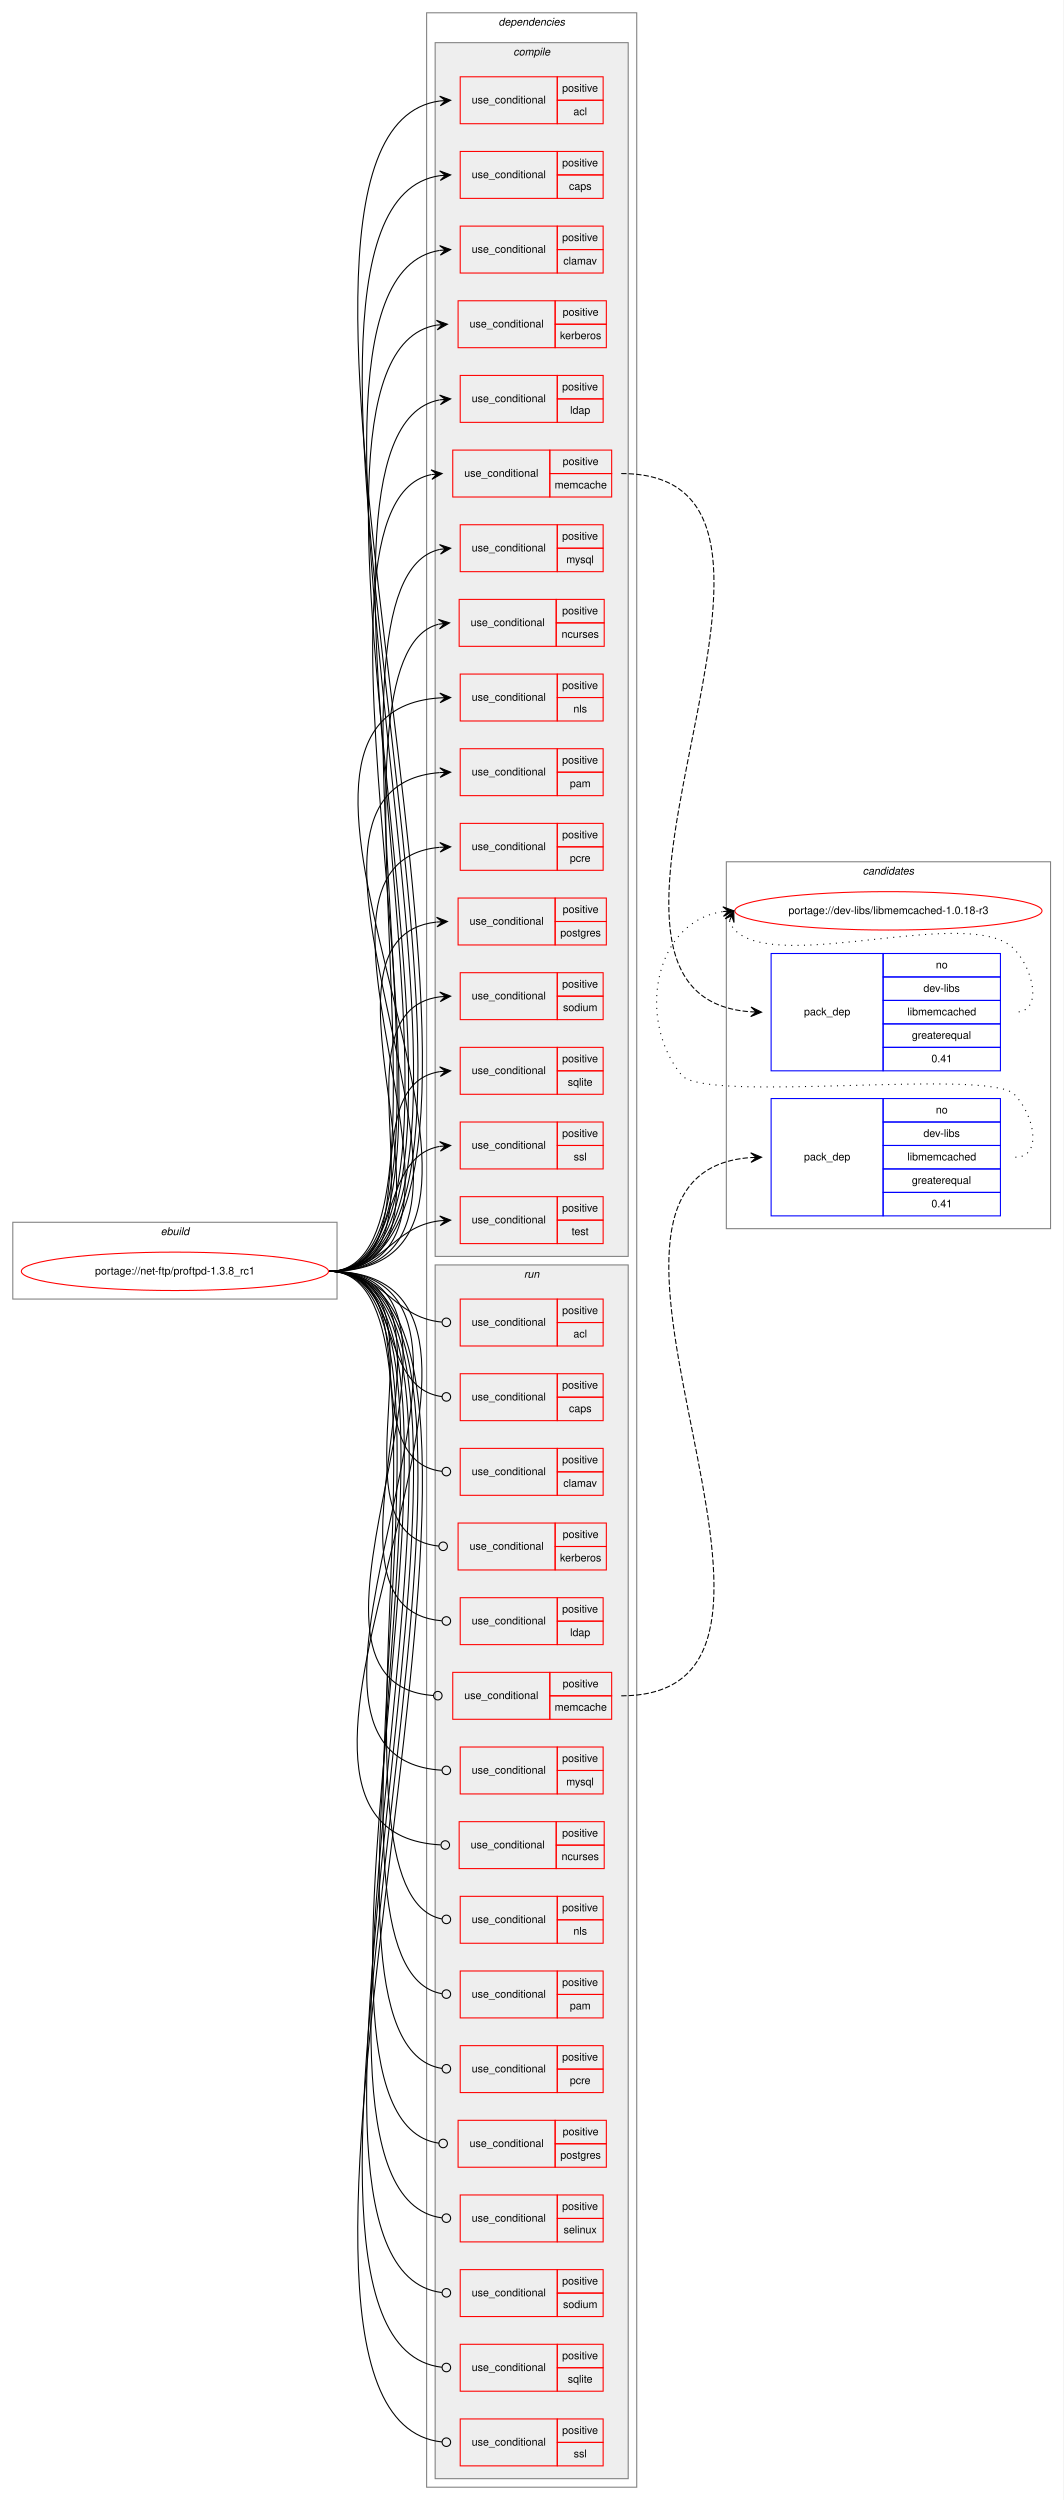
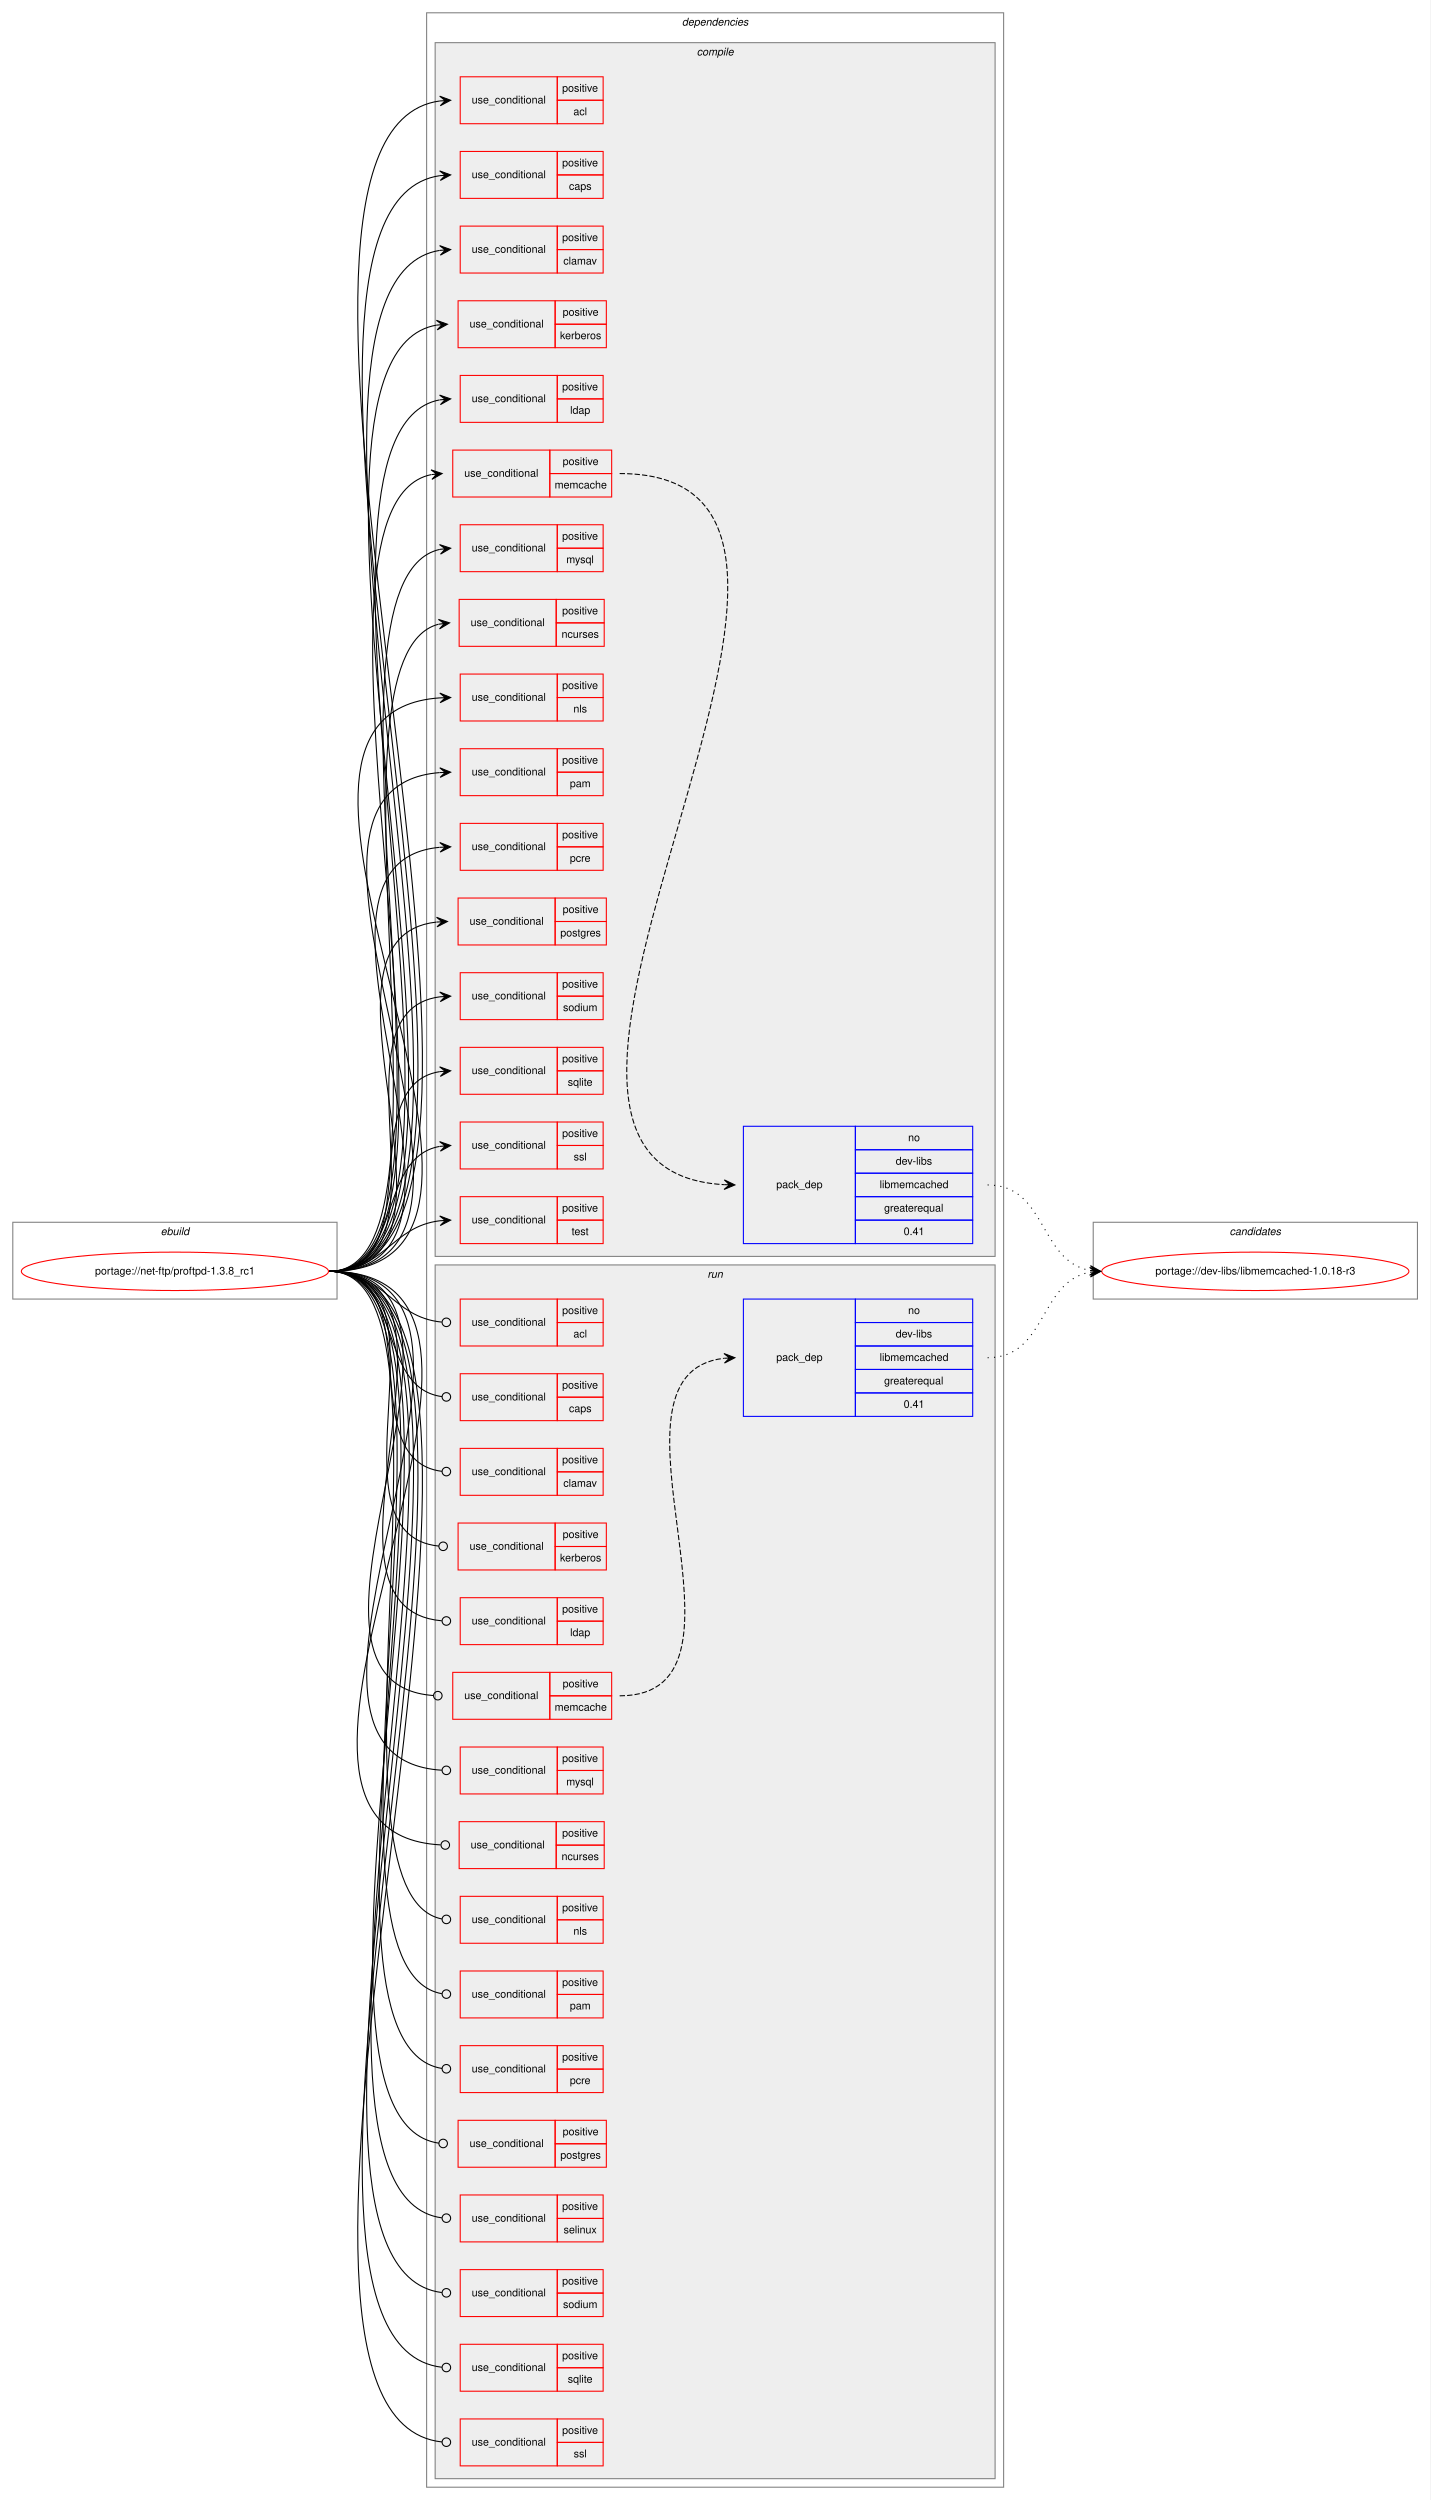
- <svg xmlns="http://www.w3.org/2000/svg" xmlns:xlink="http://www.w3.org/1999/xlink" width="997pt" height="2344pt" viewBox="0.00 0.00 997.00 2344.00">
+ <svg xmlns="http://www.w3.org/2000/svg" xmlns:xlink="http://www.w3.org/1999/xlink" width="1341pt" height="2344pt" viewBox="0.00 0.00 1341.00 2344.00">
  <g id="graph0" class="graph" transform="scale(1 1) rotate(0) translate(4 2340)">
-     <polygon fill="white" stroke="transparent" points="-4,4 -4,-2340 993,-2340 993,4 -4,4" />
-     <g id="clust40" class="cluster">
-       <polygon fill="none" stroke="gray" points="677,-1188 677,-1532 981,-1532 981,-1188 677,-1188" />
-       <text text-anchor="start" x="804.82" y="-1520" font-family="Helvetica,sans-Serif" font-style="italic" font-size="10.00">candidates</text>
-     </g>
+     <polygon fill="white" stroke="transparent" points="-4,4 -4,-2340 1337,-2340 1337,4 -4,4" />
    <g id="clust1" class="cluster">
      <polygon fill="none" stroke="gray" points="8,-1122 8,-1194 312,-1194 312,-1122 8,-1122" />
      <text text-anchor="start" x="146.66" y="-1182" font-family="Helvetica,sans-Serif" font-style="italic" font-size="10.00">ebuild</text>
    </g>
    <g id="clust2" class="cluster">
-       <polygon fill="none" stroke="gray" points="396,-8 396,-2328 593,-2328 593,-8 396,-8" />
-       <text text-anchor="start" x="463.38" y="-2316" font-family="Helvetica,sans-Serif" font-style="italic" font-size="10.00">dependencies</text>
+       <polygon fill="none" stroke="gray" points="396,-8 396,-2328 937,-2328 937,-8 396,-8" />
+       <text text-anchor="start" x="635.38" y="-2316" font-family="Helvetica,sans-Serif" font-style="italic" font-size="10.00">dependencies</text>
    </g>
    <g id="clust3" class="cluster">
-       <polygon fill="#eeeeee" stroke="gray" points="404,-1162 404,-2300 585,-2300 585,-1162 404,-1162" />
-       <text text-anchor="start" x="477.28" y="-2288" font-family="Helvetica,sans-Serif" font-style="italic" font-size="10.00">compile</text>
+       <polygon fill="#eeeeee" stroke="gray" points="404,-1162 404,-2300 929,-2300 929,-1162 404,-1162" />
+       <text text-anchor="start" x="649.28" y="-2288" font-family="Helvetica,sans-Serif" font-style="italic" font-size="10.00">compile</text>
    </g>
    <g id="clust22" class="cluster">
-       <polygon fill="#eeeeee" stroke="gray" points="404,-16 404,-1154 585,-1154 585,-16 404,-16" />
-       <text text-anchor="start" x="487.28" y="-1142" font-family="Helvetica,sans-Serif" font-style="italic" font-size="10.00">run</text>
+       <polygon fill="#eeeeee" stroke="gray" points="404,-16 404,-1154 929,-1154 929,-16 404,-16" />
+       <text text-anchor="start" x="659.28" y="-1142" font-family="Helvetica,sans-Serif" font-style="italic" font-size="10.00">run</text>
+     </g>
+     <g id="clust40" class="cluster">
+       <polygon fill="none" stroke="gray" points="1021,-1122 1021,-1194 1325,-1194 1325,-1122 1021,-1122" />
+       <text text-anchor="start" x="1148.82" y="-1182" font-family="Helvetica,sans-Serif" font-style="italic" font-size="10.00">candidates</text>
    </g>
    <g id="node1" class="node">
      <g id="a_node1">
        <a xlink:href="../net-ftp/proftpd-1.3.8_rc1.svg" xlink:title="portage://net-ftp/proftpd-1.3.8_rc1">
          <ellipse fill="none" stroke="red" cx="160" cy="-1148" rx="144" ry="18" />
          <text text-anchor="middle" x="160" y="-1145" font-family="Helvetica,sans-Serif" font-size="10.00">portage://net-ftp/proftpd-1.3.8_rc1</text>
        </a>
      </g>
    </g>
    <g id="node2" class="node">
      <polygon fill="none" stroke="red" points="427.5,-2224 427.5,-2268 518.5,-2268 518.5,-2224 427.5,-2224" />
      <text text-anchor="start" x="438.27" y="-2243" font-family="Helvetica,sans-Serif" font-size="10.00">use_conditional</text>
      <polygon fill="none" stroke="red" points="518.5,-2246 518.5,-2268 561.5,-2268 561.5,-2246 518.5,-2246" />
      <text text-anchor="start" x="523.05" y="-2254" font-family="Helvetica,sans-Serif" font-size="10.00">positive</text>
      <polygon fill="none" stroke="red" points="518.5,-2224 518.5,-2246 561.5,-2246 561.5,-2224 518.5,-2224" />
      <text text-anchor="start" x="533.61" y="-2232" font-family="Helvetica,sans-Serif" font-size="10.00">acl</text>
    </g>
    <g id="edge1" class="edge">
      <path fill="none" stroke="black" d="M305,-1148C546.83,-1148 183.75,-2215.12 408.45,-2245.35" />
      <polygon fill="black" stroke="black" points="418.5,-2246 408.23,-2249.84 413.51,-2245.68 408.52,-2245.35 408.52,-2245.35 408.52,-2245.35 413.51,-2245.68 408.81,-2240.86 418.5,-2246 418.5,-2246" />
    </g>
    <g id="node3" class="node">
      <polygon fill="none" stroke="red" points="427.5,-2154 427.5,-2198 518.5,-2198 518.5,-2154 427.5,-2154" />
      <text text-anchor="start" x="438.27" y="-2173" font-family="Helvetica,sans-Serif" font-size="10.00">use_conditional</text>
      <polygon fill="none" stroke="red" points="518.5,-2176 518.5,-2198 561.5,-2198 561.5,-2176 518.5,-2176" />
      <text text-anchor="start" x="523.05" y="-2184" font-family="Helvetica,sans-Serif" font-size="10.00">positive</text>
      <polygon fill="none" stroke="red" points="518.5,-2154 518.5,-2176 561.5,-2176 561.5,-2154 518.5,-2154" />
      <text text-anchor="start" x="529.44" y="-2162" font-family="Helvetica,sans-Serif" font-size="10.00">caps</text>
    </g>
    <g id="edge2" class="edge">
      <path fill="none" stroke="black" d="M305,-1148C531.35,-1148 199.02,-2145.11 408.46,-2175.3" />
      <polygon fill="black" stroke="black" points="418.5,-2176 408.21,-2179.79 413.51,-2175.65 408.52,-2175.31 408.52,-2175.31 408.52,-2175.31 413.51,-2175.65 408.84,-2170.82 418.5,-2176 418.5,-2176" />
    </g>
    <g id="node4" class="node">
      <polygon fill="none" stroke="red" points="427.5,-2084 427.5,-2128 518.5,-2128 518.5,-2084 427.5,-2084" />
      <text text-anchor="start" x="438.27" y="-2103" font-family="Helvetica,sans-Serif" font-size="10.00">use_conditional</text>
      <polygon fill="none" stroke="red" points="518.5,-2106 518.5,-2128 561.5,-2128 561.5,-2106 518.5,-2106" />
      <text text-anchor="start" x="523.05" y="-2114" font-family="Helvetica,sans-Serif" font-size="10.00">positive</text>
      <polygon fill="none" stroke="red" points="518.5,-2084 518.5,-2106 561.5,-2106 561.5,-2084 518.5,-2084" />
      <text text-anchor="start" x="524.17" y="-2092" font-family="Helvetica,sans-Serif" font-size="10.00">clamav</text>
    </g>
    <g id="edge3" class="edge">
      <path fill="none" stroke="black" d="M305,-1148C515.82,-1148 214.44,-2074.46 408.26,-2105.22" />
      <polygon fill="black" stroke="black" points="418.5,-2106 408.19,-2109.72 413.51,-2105.62 408.53,-2105.24 408.53,-2105.24 408.53,-2105.24 413.51,-2105.62 408.87,-2100.75 418.5,-2106 418.5,-2106" />
    </g>
    <g id="node5" class="node">
      <polygon fill="none" stroke="red" points="425.5,-2014 425.5,-2058 516.5,-2058 516.5,-2014 425.5,-2014" />
      <text text-anchor="start" x="436.27" y="-2033" font-family="Helvetica,sans-Serif" font-size="10.00">use_conditional</text>
      <polygon fill="none" stroke="red" points="516.5,-2036 516.5,-2058 564.5,-2058 564.5,-2036 516.5,-2036" />
      <text text-anchor="start" x="523.55" y="-2044" font-family="Helvetica,sans-Serif" font-size="10.00">positive</text>
      <polygon fill="none" stroke="red" points="516.5,-2014 516.5,-2036 564.5,-2036 564.5,-2014 516.5,-2014" />
      <text text-anchor="start" x="521.05" y="-2022" font-family="Helvetica,sans-Serif" font-size="10.00">kerberos</text>
    </g>
    <g id="edge4" class="edge">
      <path fill="none" stroke="black" d="M305,-1148C500.36,-1148 226.59,-2005.06 405.46,-2035.19" />
      <polygon fill="black" stroke="black" points="415.5,-2036 405.17,-2039.68 410.52,-2035.6 405.53,-2035.19 405.53,-2035.19 405.53,-2035.19 410.52,-2035.6 405.9,-2030.71 415.5,-2036 415.5,-2036" />
    </g>
    <g id="node6" class="node">
      <polygon fill="none" stroke="red" points="427.5,-1944 427.5,-1988 518.5,-1988 518.5,-1944 427.5,-1944" />
      <text text-anchor="start" x="438.27" y="-1963" font-family="Helvetica,sans-Serif" font-size="10.00">use_conditional</text>
      <polygon fill="none" stroke="red" points="518.5,-1966 518.5,-1988 561.5,-1988 561.5,-1966 518.5,-1966" />
      <text text-anchor="start" x="523.05" y="-1974" font-family="Helvetica,sans-Serif" font-size="10.00">positive</text>
      <polygon fill="none" stroke="red" points="518.5,-1944 518.5,-1966 561.5,-1966 561.5,-1944 518.5,-1944" />
      <text text-anchor="start" x="530.55" y="-1952" font-family="Helvetica,sans-Serif" font-size="10.00">ldap</text>
    </g>
    <g id="edge5" class="edge">
      <path fill="none" stroke="black" d="M305,-1148C484.93,-1148 244.72,-1934.36 408.24,-1965.08" />
      <polygon fill="black" stroke="black" points="418.5,-1966 408.14,-1969.58 413.52,-1965.55 408.54,-1965.1 408.54,-1965.1 408.54,-1965.1 413.52,-1965.55 408.94,-1960.62 418.5,-1966 418.5,-1966" />
    </g>
    <g id="node7" class="node">
      <polygon fill="none" stroke="red" points="420.5,-1874 420.5,-1918 511.5,-1918 511.5,-1874 420.5,-1874" />
      <text text-anchor="start" x="431.27" y="-1893" font-family="Helvetica,sans-Serif" font-size="10.00">use_conditional</text>
      <polygon fill="none" stroke="red" points="511.5,-1896 511.5,-1918 569.5,-1918 569.5,-1896 511.5,-1896" />
      <text text-anchor="start" x="523.55" y="-1904" font-family="Helvetica,sans-Serif" font-size="10.00">positive</text>
      <polygon fill="none" stroke="red" points="511.5,-1874 511.5,-1896 569.5,-1896 569.5,-1874 511.5,-1874" />
      <text text-anchor="start" x="516.05" y="-1882" font-family="Helvetica,sans-Serif" font-size="10.00">memcache</text>
    </g>
    <g id="edge7" class="edge">
      <path fill="none" stroke="black" d="M305,-1148C469.26,-1148 252.34,-1864.2 400.22,-1894.98" />
      <polygon fill="black" stroke="black" points="410.5,-1896 400.1,-1899.49 405.52,-1895.51 400.55,-1895.01 400.55,-1895.01 400.55,-1895.01 405.52,-1895.51 400.99,-1890.53 410.5,-1896 410.5,-1896" />
    </g>
    <g id="node9" class="node">
      <polygon fill="none" stroke="red" points="427.5,-1804 427.5,-1848 518.5,-1848 518.5,-1804 427.5,-1804" />
      <text text-anchor="start" x="438.27" y="-1823" font-family="Helvetica,sans-Serif" font-size="10.00">use_conditional</text>
      <polygon fill="none" stroke="red" points="518.5,-1826 518.5,-1848 561.5,-1848 561.5,-1826 518.5,-1826" />
      <text text-anchor="start" x="523.05" y="-1834" font-family="Helvetica,sans-Serif" font-size="10.00">positive</text>
      <polygon fill="none" stroke="red" points="518.5,-1804 518.5,-1826 561.5,-1826 561.5,-1804 518.5,-1804" />
      <text text-anchor="start" x="526.95" y="-1812" font-family="Helvetica,sans-Serif" font-size="10.00">mysql</text>
    </g>
    <g id="edge8" class="edge">
      <path fill="none" stroke="black" d="M305,-1148C454.18,-1148 274.55,-1794.59 408.32,-1824.9" />
      <polygon fill="black" stroke="black" points="418.5,-1826 408.07,-1829.4 413.53,-1825.46 408.56,-1824.93 408.56,-1824.93 408.56,-1824.93 413.53,-1825.46 409.04,-1820.45 418.5,-1826 418.5,-1826" />
    </g>
    <g id="node10" class="node">
      <polygon fill="none" stroke="red" points="426.5,-1734 426.5,-1778 517.5,-1778 517.5,-1734 426.5,-1734" />
      <text text-anchor="start" x="437.27" y="-1753" font-family="Helvetica,sans-Serif" font-size="10.00">use_conditional</text>
      <polygon fill="none" stroke="red" points="517.5,-1756 517.5,-1778 562.5,-1778 562.5,-1756 517.5,-1756" />
      <text text-anchor="start" x="523.05" y="-1764" font-family="Helvetica,sans-Serif" font-size="10.00">positive</text>
      <polygon fill="none" stroke="red" points="517.5,-1734 517.5,-1756 562.5,-1756 562.5,-1734 517.5,-1734" />
      <text text-anchor="start" x="522.5" y="-1742" font-family="Helvetica,sans-Serif" font-size="10.00">ncurses</text>
    </g>
    <g id="edge9" class="edge">
      <path fill="none" stroke="black" d="M305,-1148C438.78,-1148 288.45,-1724.36 407.25,-1754.75" />
      <polygon fill="black" stroke="black" points="417.5,-1756 407.03,-1759.26 412.54,-1755.4 407.57,-1754.79 407.57,-1754.79 407.57,-1754.79 412.54,-1755.4 408.12,-1750.33 417.5,-1756 417.5,-1756" />
    </g>
    <g id="node11" class="node">
      <polygon fill="none" stroke="red" points="427.5,-1664 427.5,-1708 518.5,-1708 518.5,-1664 427.5,-1664" />
      <text text-anchor="start" x="438.27" y="-1683" font-family="Helvetica,sans-Serif" font-size="10.00">use_conditional</text>
      <polygon fill="none" stroke="red" points="518.5,-1686 518.5,-1708 561.5,-1708 561.5,-1686 518.5,-1686" />
      <text text-anchor="start" x="523.05" y="-1694" font-family="Helvetica,sans-Serif" font-size="10.00">positive</text>
      <polygon fill="none" stroke="red" points="518.5,-1664 518.5,-1686 561.5,-1686 561.5,-1664 518.5,-1664" />
      <text text-anchor="start" x="533.61" y="-1672" font-family="Helvetica,sans-Serif" font-size="10.00">nls</text>
    </g>
    <g id="edge10" class="edge">
      <path fill="none" stroke="black" d="M305,-1148C545.91,-1148 184.63,-1670.87 408.49,-1685.68" />
      <polygon fill="black" stroke="black" points="418.5,-1686 408.36,-1690.18 413.5,-1685.84 408.51,-1685.68 408.51,-1685.68 408.51,-1685.68 413.5,-1685.84 408.65,-1681.18 418.5,-1686 418.5,-1686" />
    </g>
    <g id="node12" class="node">
      <polygon fill="none" stroke="red" points="427.5,-1594 427.5,-1638 518.5,-1638 518.5,-1594 427.5,-1594" />
      <text text-anchor="start" x="438.27" y="-1613" font-family="Helvetica,sans-Serif" font-size="10.00">use_conditional</text>
      <polygon fill="none" stroke="red" points="518.5,-1616 518.5,-1638 561.5,-1638 561.5,-1616 518.5,-1616" />
      <text text-anchor="start" x="523.05" y="-1624" font-family="Helvetica,sans-Serif" font-size="10.00">positive</text>
      <polygon fill="none" stroke="red" points="518.5,-1594 518.5,-1616 561.5,-1616 561.5,-1594 518.5,-1594" />
      <text text-anchor="start" x="530.28" y="-1602" font-family="Helvetica,sans-Serif" font-size="10.00">pam</text>
    </g>
    <g id="edge11" class="edge">
      <path fill="none" stroke="black" d="M305,-1148C515.48,-1148 214.77,-1600.59 408.27,-1615.62" />
      <polygon fill="black" stroke="black" points="418.5,-1616 408.34,-1620.12 413.5,-1615.81 408.51,-1615.63 408.51,-1615.63 408.51,-1615.63 413.5,-1615.81 408.68,-1611.13 418.5,-1616 418.5,-1616" />
    </g>
    <g id="node13" class="node">
      <polygon fill="none" stroke="red" points="427.5,-1524 427.5,-1568 518.5,-1568 518.5,-1524 427.5,-1524" />
      <text text-anchor="start" x="438.27" y="-1543" font-family="Helvetica,sans-Serif" font-size="10.00">use_conditional</text>
      <polygon fill="none" stroke="red" points="518.5,-1546 518.5,-1568 561.5,-1568 561.5,-1546 518.5,-1546" />
      <text text-anchor="start" x="523.05" y="-1554" font-family="Helvetica,sans-Serif" font-size="10.00">positive</text>
      <polygon fill="none" stroke="red" points="518.5,-1524 518.5,-1546 561.5,-1546 561.5,-1524 518.5,-1524" />
      <text text-anchor="start" x="530.28" y="-1532" font-family="Helvetica,sans-Serif" font-size="10.00">pcre</text>
    </g>
    <g id="edge12" class="edge">
      <path fill="none" stroke="black" d="M305,-1148C485.35,-1148 244.33,-1530.6 408.22,-1545.55" />
      <polygon fill="black" stroke="black" points="418.5,-1546 408.31,-1550.06 413.5,-1545.78 408.51,-1545.56 408.51,-1545.56 408.51,-1545.56 413.5,-1545.78 408.71,-1541.07 418.5,-1546 418.5,-1546" />
    </g>
    <g id="node14" class="node">
      <polygon fill="none" stroke="red" points="425.5,-1454 425.5,-1498 516.5,-1498 516.5,-1454 425.5,-1454" />
      <text text-anchor="start" x="436.27" y="-1473" font-family="Helvetica,sans-Serif" font-size="10.00">use_conditional</text>
      <polygon fill="none" stroke="red" points="516.5,-1476 516.5,-1498 564.5,-1498 564.5,-1476 516.5,-1476" />
      <text text-anchor="start" x="523.55" y="-1484" font-family="Helvetica,sans-Serif" font-size="10.00">positive</text>
      <polygon fill="none" stroke="red" points="516.5,-1454 516.5,-1476 564.5,-1476 564.5,-1454 516.5,-1454" />
      <text text-anchor="start" x="521.33" y="-1462" font-family="Helvetica,sans-Serif" font-size="10.00">postgres</text>
    </g>
    <g id="edge13" class="edge">
      <path fill="none" stroke="black" d="M305,-1148C455.22,-1148 270.72,-1460.81 405.25,-1475.47" />
      <polygon fill="black" stroke="black" points="415.5,-1476 405.28,-1479.98 410.51,-1475.74 405.51,-1475.48 405.51,-1475.48 405.51,-1475.48 410.51,-1475.74 405.75,-1470.99 415.5,-1476 415.5,-1476" />
    </g>
    <g id="node15" class="node">
      <polygon fill="none" stroke="red" points="427.5,-1384 427.5,-1428 518.5,-1428 518.5,-1384 427.5,-1384" />
      <text text-anchor="start" x="438.27" y="-1403" font-family="Helvetica,sans-Serif" font-size="10.00">use_conditional</text>
      <polygon fill="none" stroke="red" points="518.5,-1406 518.5,-1428 561.5,-1428 561.5,-1406 518.5,-1406" />
      <text text-anchor="start" x="523.05" y="-1414" font-family="Helvetica,sans-Serif" font-size="10.00">positive</text>
      <polygon fill="none" stroke="red" points="518.5,-1384 518.5,-1406 561.5,-1406 561.5,-1384 518.5,-1384" />
      <text text-anchor="start" x="523.89" y="-1392" font-family="Helvetica,sans-Serif" font-size="10.00">sodium</text>
    </g>
    <g id="edge14" class="edge">
      <path fill="none" stroke="black" d="M305,-1148C426.72,-1148 300.78,-1391.59 408.48,-1405.39" />
      <polygon fill="black" stroke="black" points="418.5,-1406 408.25,-1409.89 413.51,-1405.7 408.52,-1405.39 408.52,-1405.39 408.52,-1405.39 413.51,-1405.7 408.79,-1400.9 418.5,-1406 418.5,-1406" />
    </g>
    <g id="node16" class="node">
      <polygon fill="none" stroke="red" points="427.5,-1314 427.5,-1358 518.5,-1358 518.5,-1314 427.5,-1314" />
      <text text-anchor="start" x="438.27" y="-1333" font-family="Helvetica,sans-Serif" font-size="10.00">use_conditional</text>
      <polygon fill="none" stroke="red" points="518.5,-1336 518.5,-1358 561.5,-1358 561.5,-1336 518.5,-1336" />
      <text text-anchor="start" x="523.05" y="-1344" font-family="Helvetica,sans-Serif" font-size="10.00">positive</text>
      <polygon fill="none" stroke="red" points="518.5,-1314 518.5,-1336 561.5,-1336 561.5,-1314 518.5,-1314" />
      <text text-anchor="start" x="528.33" y="-1322" font-family="Helvetica,sans-Serif" font-size="10.00">sqlite</text>
    </g>
    <g id="edge15" class="edge">
      <path fill="none" stroke="black" d="M305,-1148C398.98,-1148 326.71,-1322.31 408.36,-1335.24" />
      <polygon fill="black" stroke="black" points="418.5,-1336 408.19,-1339.74 413.51,-1335.63 408.53,-1335.26 408.53,-1335.26 408.53,-1335.26 413.51,-1335.63 408.86,-1330.77 418.5,-1336 418.5,-1336" />
    </g>
    <g id="node17" class="node">
      <polygon fill="none" stroke="red" points="427.5,-1244 427.5,-1288 518.5,-1288 518.5,-1244 427.5,-1244" />
      <text text-anchor="start" x="438.27" y="-1263" font-family="Helvetica,sans-Serif" font-size="10.00">use_conditional</text>
      <polygon fill="none" stroke="red" points="518.5,-1266 518.5,-1288 561.5,-1288 561.5,-1266 518.5,-1266" />
      <text text-anchor="start" x="523.05" y="-1274" font-family="Helvetica,sans-Serif" font-size="10.00">positive</text>
      <polygon fill="none" stroke="red" points="518.5,-1244 518.5,-1266 561.5,-1266 561.5,-1244 518.5,-1244" />
      <text text-anchor="start" x="533.89" y="-1252" font-family="Helvetica,sans-Serif" font-size="10.00">ssl</text>
    </g>
    <g id="edge16" class="edge">
      <path fill="none" stroke="black" d="M305,-1148C374.07,-1148 348.72,-1254.32 408.2,-1265.12" />
      <polygon fill="black" stroke="black" points="418.5,-1266 408.15,-1269.63 413.52,-1265.57 408.54,-1265.15 408.54,-1265.15 408.54,-1265.15 413.52,-1265.57 408.92,-1260.66 418.5,-1266 418.5,-1266" />
    </g>
    <g id="node18" class="node">
      <polygon fill="none" stroke="red" points="427.5,-1174 427.5,-1218 518.5,-1218 518.5,-1174 427.5,-1174" />
      <text text-anchor="start" x="438.27" y="-1193" font-family="Helvetica,sans-Serif" font-size="10.00">use_conditional</text>
      <polygon fill="none" stroke="red" points="518.5,-1196 518.5,-1218 561.5,-1218 561.5,-1196 518.5,-1196" />
      <text text-anchor="start" x="523.05" y="-1204" font-family="Helvetica,sans-Serif" font-size="10.00">positive</text>
      <polygon fill="none" stroke="red" points="518.5,-1174 518.5,-1196 561.5,-1196 561.5,-1174 518.5,-1174" />
      <text text-anchor="start" x="531.94" y="-1182" font-family="Helvetica,sans-Serif" font-size="10.00">test</text>
    </g>
    <g id="edge17" class="edge">
      <path fill="none" stroke="black" d="M305,-1148C356.24,-1148 363.01,-1190.01 408.52,-1195.43" />
      <polygon fill="black" stroke="black" points="418.5,-1196 408.26,-1199.92 413.51,-1195.71 408.52,-1195.43 408.52,-1195.43 408.52,-1195.43 413.51,-1195.71 408.77,-1190.93 418.5,-1196 418.5,-1196" />
    </g>
    <g id="node19" class="node">
      <polygon fill="none" stroke="red" points="427.5,-1078 427.5,-1122 518.5,-1122 518.5,-1078 427.5,-1078" />
      <text text-anchor="start" x="438.27" y="-1097" font-family="Helvetica,sans-Serif" font-size="10.00">use_conditional</text>
      <polygon fill="none" stroke="red" points="518.5,-1100 518.5,-1122 561.5,-1122 561.5,-1100 518.5,-1100" />
      <text text-anchor="start" x="523.05" y="-1108" font-family="Helvetica,sans-Serif" font-size="10.00">positive</text>
      <polygon fill="none" stroke="red" points="518.5,-1078 518.5,-1100 561.5,-1100 561.5,-1078 518.5,-1078" />
      <text text-anchor="start" x="533.61" y="-1086" font-family="Helvetica,sans-Serif" font-size="10.00">acl</text>
    </g>
    <g id="edge18" class="edge">
      <path fill="none" stroke="black" d="M305,-1148C356.88,-1148 363.17,-1104.93 410.24,-1100.39" />
      <ellipse fill="none" stroke="black" cx="414.5" cy="-1100.19" rx="4" ry="4" />
    </g>
    <g id="node20" class="node">
      <polygon fill="none" stroke="red" points="427.5,-1008 427.5,-1052 518.5,-1052 518.5,-1008 427.5,-1008" />
      <text text-anchor="start" x="438.27" y="-1027" font-family="Helvetica,sans-Serif" font-size="10.00">use_conditional</text>
      <polygon fill="none" stroke="red" points="518.5,-1030 518.5,-1052 561.5,-1052 561.5,-1030 518.5,-1030" />
      <text text-anchor="start" x="523.05" y="-1038" font-family="Helvetica,sans-Serif" font-size="10.00">positive</text>
      <polygon fill="none" stroke="red" points="518.5,-1008 518.5,-1030 561.5,-1030 561.5,-1008 518.5,-1008" />
      <text text-anchor="start" x="529.44" y="-1016" font-family="Helvetica,sans-Serif" font-size="10.00">caps</text>
    </g>
    <g id="edge19" class="edge">
      <path fill="none" stroke="black" d="M305,-1148C374.92,-1148 348.08,-1039.04 410.44,-1030.53" />
      <ellipse fill="none" stroke="black" cx="414.51" cy="-1030.26" rx="4" ry="4" />
    </g>
    <g id="node21" class="node">
      <polygon fill="none" stroke="red" points="427.5,-938 427.5,-982 518.5,-982 518.5,-938 427.5,-938" />
      <text text-anchor="start" x="438.27" y="-957" font-family="Helvetica,sans-Serif" font-size="10.00">use_conditional</text>
      <polygon fill="none" stroke="red" points="518.5,-960 518.5,-982 561.5,-982 561.5,-960 518.5,-960" />
      <text text-anchor="start" x="523.05" y="-968" font-family="Helvetica,sans-Serif" font-size="10.00">positive</text>
      <polygon fill="none" stroke="red" points="518.5,-938 518.5,-960 561.5,-960 561.5,-938 518.5,-938" />
      <text text-anchor="start" x="524.17" y="-946" font-family="Helvetica,sans-Serif" font-size="10.00">clamav</text>
    </g>
    <g id="edge20" class="edge">
      <path fill="none" stroke="black" d="M305,-1148C399.74,-1148 325.53,-970.85 410.37,-960.47" />
      <ellipse fill="none" stroke="black" cx="414.51" cy="-960.23" rx="4" ry="4" />
    </g>
    <g id="node22" class="node">
      <polygon fill="none" stroke="red" points="425.5,-868 425.5,-912 516.5,-912 516.5,-868 425.5,-868" />
      <text text-anchor="start" x="436.27" y="-887" font-family="Helvetica,sans-Serif" font-size="10.00">use_conditional</text>
      <polygon fill="none" stroke="red" points="516.5,-890 516.5,-912 564.5,-912 564.5,-890 516.5,-890" />
      <text text-anchor="start" x="523.55" y="-898" font-family="Helvetica,sans-Serif" font-size="10.00">positive</text>
      <polygon fill="none" stroke="red" points="516.5,-868 516.5,-890 564.5,-890 564.5,-868 516.5,-868" />
      <text text-anchor="start" x="521.05" y="-876" font-family="Helvetica,sans-Serif" font-size="10.00">kerberos</text>
    </g>
    <g id="edge21" class="edge">
      <path fill="none" stroke="black" d="M305,-1148C426.94,-1148 296.87,-901.46 407.49,-890.38" />
      <ellipse fill="none" stroke="black" cx="411.5" cy="-890.19" rx="4" ry="4" />
    </g>
    <g id="node23" class="node">
      <polygon fill="none" stroke="red" points="427.5,-798 427.5,-842 518.5,-842 518.5,-798 427.5,-798" />
      <text text-anchor="start" x="438.27" y="-817" font-family="Helvetica,sans-Serif" font-size="10.00">use_conditional</text>
      <polygon fill="none" stroke="red" points="518.5,-820 518.5,-842 561.5,-842 561.5,-820 518.5,-820" />
      <text text-anchor="start" x="523.05" y="-828" font-family="Helvetica,sans-Serif" font-size="10.00">positive</text>
      <polygon fill="none" stroke="red" points="518.5,-798 518.5,-820 561.5,-820 561.5,-798 518.5,-798" />
      <text text-anchor="start" x="530.55" y="-806" font-family="Helvetica,sans-Serif" font-size="10.00">ldap</text>
    </g>
    <g id="edge22" class="edge">
      <path fill="none" stroke="black" d="M305,-1148C456.4,-1148 271.36,-832.06 410.27,-820.33" />
      <ellipse fill="none" stroke="black" cx="414.5" cy="-820.16" rx="4" ry="4" />
    </g>
    <g id="node24" class="node">
      <polygon fill="none" stroke="red" points="420.5,-728 420.5,-772 511.5,-772 511.5,-728 420.5,-728" />
      <text text-anchor="start" x="431.27" y="-747" font-family="Helvetica,sans-Serif" font-size="10.00">use_conditional</text>
      <polygon fill="none" stroke="red" points="511.5,-750 511.5,-772 569.5,-772 569.5,-750 511.5,-750" />
      <text text-anchor="start" x="523.55" y="-758" font-family="Helvetica,sans-Serif" font-size="10.00">positive</text>
      <polygon fill="none" stroke="red" points="511.5,-728 511.5,-750 569.5,-750 569.5,-728 511.5,-728" />
      <text text-anchor="start" x="516.05" y="-736" font-family="Helvetica,sans-Serif" font-size="10.00">memcache</text>
    </g>
    <g id="edge24" class="edge">
      <path fill="none" stroke="black" d="M305,-1148C485.14,-1148 235.53,-762.34 402.24,-750.29" />
      <ellipse fill="none" stroke="black" cx="406.5" cy="-750.14" rx="4" ry="4" />
    </g>
    <g id="node26" class="node">
      <polygon fill="none" stroke="red" points="427.5,-658 427.5,-702 518.5,-702 518.5,-658 427.5,-658" />
      <text text-anchor="start" x="438.27" y="-677" font-family="Helvetica,sans-Serif" font-size="10.00">use_conditional</text>
      <polygon fill="none" stroke="red" points="518.5,-680 518.5,-702 561.5,-702 561.5,-680 518.5,-680" />
      <text text-anchor="start" x="523.05" y="-688" font-family="Helvetica,sans-Serif" font-size="10.00">positive</text>
      <polygon fill="none" stroke="red" points="518.5,-658 518.5,-680 561.5,-680 561.5,-658 518.5,-658" />
      <text text-anchor="start" x="526.95" y="-666" font-family="Helvetica,sans-Serif" font-size="10.00">mysql</text>
    </g>
    <g id="edge25" class="edge">
      <path fill="none" stroke="black" d="M305,-1148C516.21,-1148 212.67,-692.26 410.31,-680.24" />
      <ellipse fill="none" stroke="black" cx="414.5" cy="-680.12" rx="4" ry="4" />
    </g>
    <g id="node27" class="node">
      <polygon fill="none" stroke="red" points="426.5,-588 426.5,-632 517.5,-632 517.5,-588 426.5,-588" />
      <text text-anchor="start" x="437.27" y="-607" font-family="Helvetica,sans-Serif" font-size="10.00">use_conditional</text>
      <polygon fill="none" stroke="red" points="517.5,-610 517.5,-632 562.5,-632 562.5,-610 517.5,-610" />
      <text text-anchor="start" x="523.05" y="-618" font-family="Helvetica,sans-Serif" font-size="10.00">positive</text>
      <polygon fill="none" stroke="red" points="517.5,-588 517.5,-610 562.5,-610 562.5,-588 517.5,-588" />
      <text text-anchor="start" x="522.5" y="-596" font-family="Helvetica,sans-Serif" font-size="10.00">ncurses</text>
    </g>
    <g id="edge26" class="edge">
      <path fill="none" stroke="black" d="M305,-1148C546.42,-1148 181.95,-622.54 409.17,-610.22" />
      <ellipse fill="none" stroke="black" cx="413.5" cy="-610.11" rx="4" ry="4" />
    </g>
    <g id="node28" class="node">
      <polygon fill="none" stroke="red" points="427.5,-518 427.5,-562 518.5,-562 518.5,-518 427.5,-518" />
      <text text-anchor="start" x="438.27" y="-537" font-family="Helvetica,sans-Serif" font-size="10.00">use_conditional</text>
      <polygon fill="none" stroke="red" points="518.5,-540 518.5,-562 561.5,-562 561.5,-540 518.5,-540" />
      <text text-anchor="start" x="523.05" y="-548" font-family="Helvetica,sans-Serif" font-size="10.00">positive</text>
      <polygon fill="none" stroke="red" points="518.5,-518 518.5,-540 561.5,-540 561.5,-518 518.5,-518" />
      <text text-anchor="start" x="533.61" y="-526" font-family="Helvetica,sans-Serif" font-size="10.00">nls</text>
    </g>
    <g id="edge27" class="edge">
      <path fill="none" stroke="black" d="M305,-1148C439.63,-1148 287.55,-564.68 410.42,-540.76" />
      <ellipse fill="none" stroke="black" cx="414.52" cy="-540.37" rx="4" ry="4" />
    </g>
    <g id="node29" class="node">
      <polygon fill="none" stroke="red" points="427.5,-448 427.5,-492 518.5,-492 518.5,-448 427.5,-448" />
      <text text-anchor="start" x="438.27" y="-467" font-family="Helvetica,sans-Serif" font-size="10.00">use_conditional</text>
      <polygon fill="none" stroke="red" points="518.5,-470 518.5,-492 561.5,-492 561.5,-470 518.5,-470" />
      <text text-anchor="start" x="523.05" y="-478" font-family="Helvetica,sans-Serif" font-size="10.00">positive</text>
      <polygon fill="none" stroke="red" points="518.5,-448 518.5,-470 561.5,-470 561.5,-448 518.5,-448" />
      <text text-anchor="start" x="530.28" y="-456" font-family="Helvetica,sans-Serif" font-size="10.00">pam</text>
    </g>
    <g id="edge28" class="edge">
      <path fill="none" stroke="black" d="M305,-1148C454.93,-1148 272.74,-494.93 410.35,-470.69" />
      <ellipse fill="none" stroke="black" cx="414.51" cy="-470.34" rx="4" ry="4" />
    </g>
    <g id="node30" class="node">
      <polygon fill="none" stroke="red" points="427.5,-378 427.5,-422 518.5,-422 518.5,-378 427.5,-378" />
      <text text-anchor="start" x="438.27" y="-397" font-family="Helvetica,sans-Serif" font-size="10.00">use_conditional</text>
      <polygon fill="none" stroke="red" points="518.5,-400 518.5,-422 561.5,-422 561.5,-400 518.5,-400" />
      <text text-anchor="start" x="523.05" y="-408" font-family="Helvetica,sans-Serif" font-size="10.00">positive</text>
      <polygon fill="none" stroke="red" points="518.5,-378 518.5,-400 561.5,-400 561.5,-378 518.5,-378" />
      <text text-anchor="start" x="530.28" y="-386" font-family="Helvetica,sans-Serif" font-size="10.00">pcre</text>
    </g>
    <g id="edge29" class="edge">
      <path fill="none" stroke="black" d="M305,-1148C470.33,-1148 257.66,-424.63 410.45,-400.61" />
      <ellipse fill="none" stroke="black" cx="414.51" cy="-400.3" rx="4" ry="4" />
    </g>
    <g id="node31" class="node">
      <polygon fill="none" stroke="red" points="425.5,-308 425.5,-352 516.5,-352 516.5,-308 425.5,-308" />
      <text text-anchor="start" x="436.27" y="-327" font-family="Helvetica,sans-Serif" font-size="10.00">use_conditional</text>
      <polygon fill="none" stroke="red" points="516.5,-330 516.5,-352 564.5,-352 564.5,-330 516.5,-330" />
      <text text-anchor="start" x="523.55" y="-338" font-family="Helvetica,sans-Serif" font-size="10.00">positive</text>
      <polygon fill="none" stroke="red" points="516.5,-308 516.5,-330 564.5,-330 564.5,-308 516.5,-308" />
      <text text-anchor="start" x="521.33" y="-316" font-family="Helvetica,sans-Serif" font-size="10.00">postgres</text>
    </g>
    <g id="edge30" class="edge">
      <path fill="none" stroke="black" d="M305,-1148C485.65,-1148 239.73,-354.58 407.47,-330.56" />
      <ellipse fill="none" stroke="black" cx="411.51" cy="-330.28" rx="4" ry="4" />
    </g>
    <g id="node32" class="node">
      <polygon fill="none" stroke="red" points="427.5,-238 427.5,-282 518.5,-282 518.5,-238 427.5,-238" />
      <text text-anchor="start" x="438.27" y="-257" font-family="Helvetica,sans-Serif" font-size="10.00">use_conditional</text>
      <polygon fill="none" stroke="red" points="518.5,-260 518.5,-282 561.5,-282 561.5,-260 518.5,-260" />
      <text text-anchor="start" x="523.05" y="-268" font-family="Helvetica,sans-Serif" font-size="10.00">positive</text>
      <polygon fill="none" stroke="red" points="518.5,-238 518.5,-260 561.5,-260 561.5,-238 518.5,-238" />
      <text text-anchor="start" x="524.44" y="-246" font-family="Helvetica,sans-Serif" font-size="10.00">selinux</text>
    </g>
    <g id="edge31" class="edge">
      <path fill="none" stroke="black" d="M305,-1148C501.12,-1148 227.52,-284.97 410.34,-260.53" />
      <ellipse fill="none" stroke="black" cx="414.51" cy="-260.26" rx="4" ry="4" />
    </g>
    <g id="node33" class="node">
      <polygon fill="none" stroke="red" points="427.5,-168 427.5,-212 518.5,-212 518.5,-168 427.5,-168" />
      <text text-anchor="start" x="438.27" y="-187" font-family="Helvetica,sans-Serif" font-size="10.00">use_conditional</text>
      <polygon fill="none" stroke="red" points="518.5,-190 518.5,-212 561.5,-212 561.5,-190 518.5,-190" />
      <text text-anchor="start" x="523.05" y="-198" font-family="Helvetica,sans-Serif" font-size="10.00">positive</text>
      <polygon fill="none" stroke="red" points="518.5,-168 518.5,-190 561.5,-190 561.5,-168 518.5,-168" />
      <text text-anchor="start" x="523.89" y="-176" font-family="Helvetica,sans-Serif" font-size="10.00">sodium</text>
    </g>
    <g id="edge32" class="edge">
      <path fill="none" stroke="black" d="M305,-1148C516.55,-1148 212.34,-215.09 410.29,-190.5" />
      <ellipse fill="none" stroke="black" cx="414.51" cy="-190.24" rx="4" ry="4" />
    </g>
    <g id="node34" class="node">
      <polygon fill="none" stroke="red" points="427.5,-98 427.5,-142 518.5,-142 518.5,-98 427.5,-98" />
      <text text-anchor="start" x="438.27" y="-117" font-family="Helvetica,sans-Serif" font-size="10.00">use_conditional</text>
      <polygon fill="none" stroke="red" points="518.5,-120 518.5,-142 561.5,-142 561.5,-120 518.5,-120" />
      <text text-anchor="start" x="523.05" y="-128" font-family="Helvetica,sans-Serif" font-size="10.00">positive</text>
      <polygon fill="none" stroke="red" points="518.5,-98 518.5,-120 561.5,-120 561.5,-98 518.5,-98" />
      <text text-anchor="start" x="528.33" y="-106" font-family="Helvetica,sans-Serif" font-size="10.00">sqlite</text>
    </g>
    <g id="edge33" class="edge">
      <path fill="none" stroke="black" d="M305,-1148C532.03,-1148 197.03,-144.94 410.34,-120.46" />
      <ellipse fill="none" stroke="black" cx="414.51" cy="-120.22" rx="4" ry="4" />
    </g>
    <g id="node35" class="node">
      <polygon fill="none" stroke="red" points="427.5,-28 427.5,-72 518.5,-72 518.5,-28 427.5,-28" />
      <text text-anchor="start" x="438.27" y="-47" font-family="Helvetica,sans-Serif" font-size="10.00">use_conditional</text>
      <polygon fill="none" stroke="red" points="518.5,-50 518.5,-72 561.5,-72 561.5,-50 518.5,-50" />
      <text text-anchor="start" x="523.05" y="-58" font-family="Helvetica,sans-Serif" font-size="10.00">positive</text>
      <polygon fill="none" stroke="red" points="518.5,-28 518.5,-50 561.5,-50 561.5,-28 518.5,-28" />
      <text text-anchor="start" x="533.89" y="-36" font-family="Helvetica,sans-Serif" font-size="10.00">ssl</text>
    </g>
    <g id="edge34" class="edge">
      <path fill="none" stroke="black" d="M305,-1148C547.55,-1148 181.59,-74.52 410.47,-50.41" />
      <ellipse fill="none" stroke="black" cx="414.51" cy="-50.21" rx="4" ry="4" />
    </g>
    <g id="node8" class="node">
-       <polygon fill="none" stroke="blue" points="719,-1336 719,-1446 824,-1446 824,-1336 719,-1336" />
-       <text text-anchor="start" x="749.82" y="-1388" font-family="Helvetica,sans-Serif" font-size="10.00">pack_dep</text>
-       <polygon fill="none" stroke="blue" points="824,-1424 824,-1446 934,-1446 934,-1424 824,-1424" />
-       <text text-anchor="start" x="873.44" y="-1432" font-family="Helvetica,sans-Serif" font-size="10.00">no</text>
-       <polygon fill="none" stroke="blue" points="824,-1402 824,-1424 934,-1424 934,-1402 824,-1402" />
-       <text text-anchor="start" x="861.78" y="-1410" font-family="Helvetica,sans-Serif" font-size="10.00">dev-libs</text>
-       <polygon fill="none" stroke="blue" points="824,-1380 824,-1402 934,-1402 934,-1380 824,-1380" />
-       <text text-anchor="start" x="846.77" y="-1388" font-family="Helvetica,sans-Serif" font-size="10.00">libmemcached</text>
-       <polygon fill="none" stroke="blue" points="824,-1358 824,-1380 934,-1380 934,-1358 824,-1358" />
-       <text text-anchor="start" x="850.94" y="-1366" font-family="Helvetica,sans-Serif" font-size="10.00">greaterequal</text>
-       <polygon fill="none" stroke="blue" points="824,-1336 824,-1358 934,-1358 934,-1336 824,-1336" />
-       <text text-anchor="start" x="869.27" y="-1344" font-family="Helvetica,sans-Serif" font-size="10.00">0.41</text>
+       <polygon fill="none" stroke="blue" points="693,-1174 693,-1284 798,-1284 798,-1174 693,-1174" />
+       <text text-anchor="start" x="723.82" y="-1226" font-family="Helvetica,sans-Serif" font-size="10.00">pack_dep</text>
+       <polygon fill="none" stroke="blue" points="798,-1262 798,-1284 908,-1284 908,-1262 798,-1262" />
+       <text text-anchor="start" x="847.44" y="-1270" font-family="Helvetica,sans-Serif" font-size="10.00">no</text>
+       <polygon fill="none" stroke="blue" points="798,-1240 798,-1262 908,-1262 908,-1240 798,-1240" />
+       <text text-anchor="start" x="835.78" y="-1248" font-family="Helvetica,sans-Serif" font-size="10.00">dev-libs</text>
+       <polygon fill="none" stroke="blue" points="798,-1218 798,-1240 908,-1240 908,-1218 798,-1218" />
+       <text text-anchor="start" x="820.77" y="-1226" font-family="Helvetica,sans-Serif" font-size="10.00">libmemcached</text>
+       <polygon fill="none" stroke="blue" points="798,-1196 798,-1218 908,-1218 908,-1196 798,-1196" />
+       <text text-anchor="start" x="824.94" y="-1204" font-family="Helvetica,sans-Serif" font-size="10.00">greaterequal</text>
+       <polygon fill="none" stroke="blue" points="798,-1174 798,-1196 908,-1196 908,-1174 798,-1174" />
+       <text text-anchor="start" x="843.27" y="-1182" font-family="Helvetica,sans-Serif" font-size="10.00">0.41</text>
    </g>
    <g id="edge6" class="edge">
-       <path fill="none" stroke="black" stroke-dasharray="5,2" d="M578.5,-1896C806.92,-1896 488,-1406.17 699.85,-1391.34" />
-       <polygon fill="black" stroke="black" points="710,-1391 700.16,-1395.84 705,-1391.17 700.01,-1391.34 700.01,-1391.34 700.01,-1391.34 705,-1391.17 699.85,-1386.84 710,-1391 710,-1391" />
+       <path fill="none" stroke="black" stroke-dasharray="5,2" d="M577,-1896C873.79,-1896 396.13,-1244.54 674.77,-1229.27" />
+       <polygon fill="black" stroke="black" points="685,-1229 675.12,-1233.76 680,-1229.13 675,-1229.27 675,-1229.27 675,-1229.27 680,-1229.13 674.88,-1224.77 685,-1229 685,-1229" />
    </g>
    <g id="node36" class="node">
      <g id="a_node36">
        <a xlink:href="../dev-libs/libmemcached-1.0.18-r3.svg" xlink:title="portage://dev-libs/libmemcached-1.0.18-r3">
-           <ellipse fill="none" stroke="red" cx="829" cy="-1486" rx="144" ry="18" />
-           <text text-anchor="middle" x="829" y="-1483" font-family="Helvetica,sans-Serif" font-size="10.00">portage://dev-libs/libmemcached-1.0.18-r3</text>
+           <ellipse fill="none" stroke="red" cx="1173" cy="-1148" rx="144" ry="18" />
+           <text text-anchor="middle" x="1173" y="-1145" font-family="Helvetica,sans-Serif" font-size="10.00">portage://dev-libs/libmemcached-1.0.18-r3</text>
        </a>
      </g>
    </g>
    <g id="edge35" class="edge">
-       <path fill="none" stroke="black" stroke-dasharray="1,5" d="M679.98,-1476.58C680.95,-1473.46 682.8,-1470.23 685,-1468 726,-1426.46 906.81,-1492.32 947,-1450 965.06,-1430.98 974.23,-1391 948,-1391" />
-       <polygon fill="black" stroke="black" points="684,-1486 675.94,-1478.57 682.04,-1481.4 680.07,-1476.8 680.07,-1476.8 680.07,-1476.8 682.04,-1481.4 684.21,-1475.04 684,-1486 684,-1486" />
+       <path fill="none" stroke="black" stroke-dasharray="1,5" d="M922,-1229C977.7,-1229 969.97,-1157.51 1017.99,-1148.85" />
+       <polygon fill="black" stroke="black" points="1028,-1148 1018.42,-1153.33 1023.02,-1148.43 1018.04,-1148.85 1018.04,-1148.85 1018.04,-1148.85 1023.02,-1148.43 1017.65,-1144.37 1028,-1148 1028,-1148" />
    </g>
    <g id="node25" class="node">
-       <polygon fill="none" stroke="blue" points="719,-1200 719,-1310 824,-1310 824,-1200 719,-1200" />
-       <text text-anchor="start" x="749.82" y="-1252" font-family="Helvetica,sans-Serif" font-size="10.00">pack_dep</text>
-       <polygon fill="none" stroke="blue" points="824,-1288 824,-1310 934,-1310 934,-1288 824,-1288" />
-       <text text-anchor="start" x="873.44" y="-1296" font-family="Helvetica,sans-Serif" font-size="10.00">no</text>
-       <polygon fill="none" stroke="blue" points="824,-1266 824,-1288 934,-1288 934,-1266 824,-1266" />
-       <text text-anchor="start" x="861.78" y="-1274" font-family="Helvetica,sans-Serif" font-size="10.00">dev-libs</text>
-       <polygon fill="none" stroke="blue" points="824,-1244 824,-1266 934,-1266 934,-1244 824,-1244" />
-       <text text-anchor="start" x="846.77" y="-1252" font-family="Helvetica,sans-Serif" font-size="10.00">libmemcached</text>
-       <polygon fill="none" stroke="blue" points="824,-1222 824,-1244 934,-1244 934,-1222 824,-1222" />
-       <text text-anchor="start" x="850.94" y="-1230" font-family="Helvetica,sans-Serif" font-size="10.00">greaterequal</text>
-       <polygon fill="none" stroke="blue" points="824,-1200 824,-1222 934,-1222 934,-1200 824,-1200" />
-       <text text-anchor="start" x="869.27" y="-1208" font-family="Helvetica,sans-Serif" font-size="10.00">0.41</text>
+       <polygon fill="none" stroke="blue" points="693,-1012 693,-1122 798,-1122 798,-1012 693,-1012" />
+       <text text-anchor="start" x="723.82" y="-1064" font-family="Helvetica,sans-Serif" font-size="10.00">pack_dep</text>
+       <polygon fill="none" stroke="blue" points="798,-1100 798,-1122 908,-1122 908,-1100 798,-1100" />
+       <text text-anchor="start" x="847.44" y="-1108" font-family="Helvetica,sans-Serif" font-size="10.00">no</text>
+       <polygon fill="none" stroke="blue" points="798,-1078 798,-1100 908,-1100 908,-1078 798,-1078" />
+       <text text-anchor="start" x="835.78" y="-1086" font-family="Helvetica,sans-Serif" font-size="10.00">dev-libs</text>
+       <polygon fill="none" stroke="blue" points="798,-1056 798,-1078 908,-1078 908,-1056 798,-1056" />
+       <text text-anchor="start" x="820.77" y="-1064" font-family="Helvetica,sans-Serif" font-size="10.00">libmemcached</text>
+       <polygon fill="none" stroke="blue" points="798,-1034 798,-1056 908,-1056 908,-1034 798,-1034" />
+       <text text-anchor="start" x="824.94" y="-1042" font-family="Helvetica,sans-Serif" font-size="10.00">greaterequal</text>
+       <polygon fill="none" stroke="blue" points="798,-1012 798,-1034 908,-1034 908,-1012 798,-1012" />
+       <text text-anchor="start" x="843.27" y="-1020" font-family="Helvetica,sans-Serif" font-size="10.00">0.41</text>
    </g>
    <g id="edge23" class="edge">
-       <path fill="none" stroke="black" stroke-dasharray="5,2" d="M578.5,-750C806.92,-750 488,-1239.83 699.85,-1254.66" />
-       <polygon fill="black" stroke="black" points="710,-1255 699.85,-1259.16 705,-1254.83 700.01,-1254.66 700.01,-1254.66 700.01,-1254.66 705,-1254.83 700.16,-1250.16 710,-1255 710,-1255" />
+       <path fill="none" stroke="black" stroke-dasharray="5,2" d="M577,-750C722.21,-750 545.22,-1051.71 674.69,-1066.44" />
+       <polygon fill="black" stroke="black" points="685,-1067 674.77,-1070.95 680.01,-1066.73 675.01,-1066.46 675.01,-1066.46 675.01,-1066.46 680.01,-1066.73 675.26,-1061.97 685,-1067 685,-1067" />
    </g>
    <g id="edge36" class="edge">
-       <path fill="none" stroke="black" stroke-dasharray="1,5" d="M948,-1255C974.23,-1255 965.39,-1295.3 947,-1314 922.65,-1338.75 656.83,-1305 635,-1332 592.05,-1385.13 610.15,-1476.52 673.83,-1485.31" />
-       <polygon fill="black" stroke="black" points="684,-1486 673.72,-1489.82 679.01,-1485.66 674.02,-1485.33 674.02,-1485.33 674.02,-1485.33 679.01,-1485.66 674.33,-1480.84 684,-1486 684,-1486" />
+       <path fill="none" stroke="black" stroke-dasharray="1,5" d="M922,-1067C977.7,-1067 969.97,-1138.49 1017.99,-1147.15" />
+       <polygon fill="black" stroke="black" points="1028,-1148 1017.65,-1151.63 1023.02,-1147.57 1018.04,-1147.15 1018.04,-1147.15 1018.04,-1147.15 1023.02,-1147.57 1018.42,-1142.67 1028,-1148 1028,-1148" />
    </g>
  </g>
</svg>
